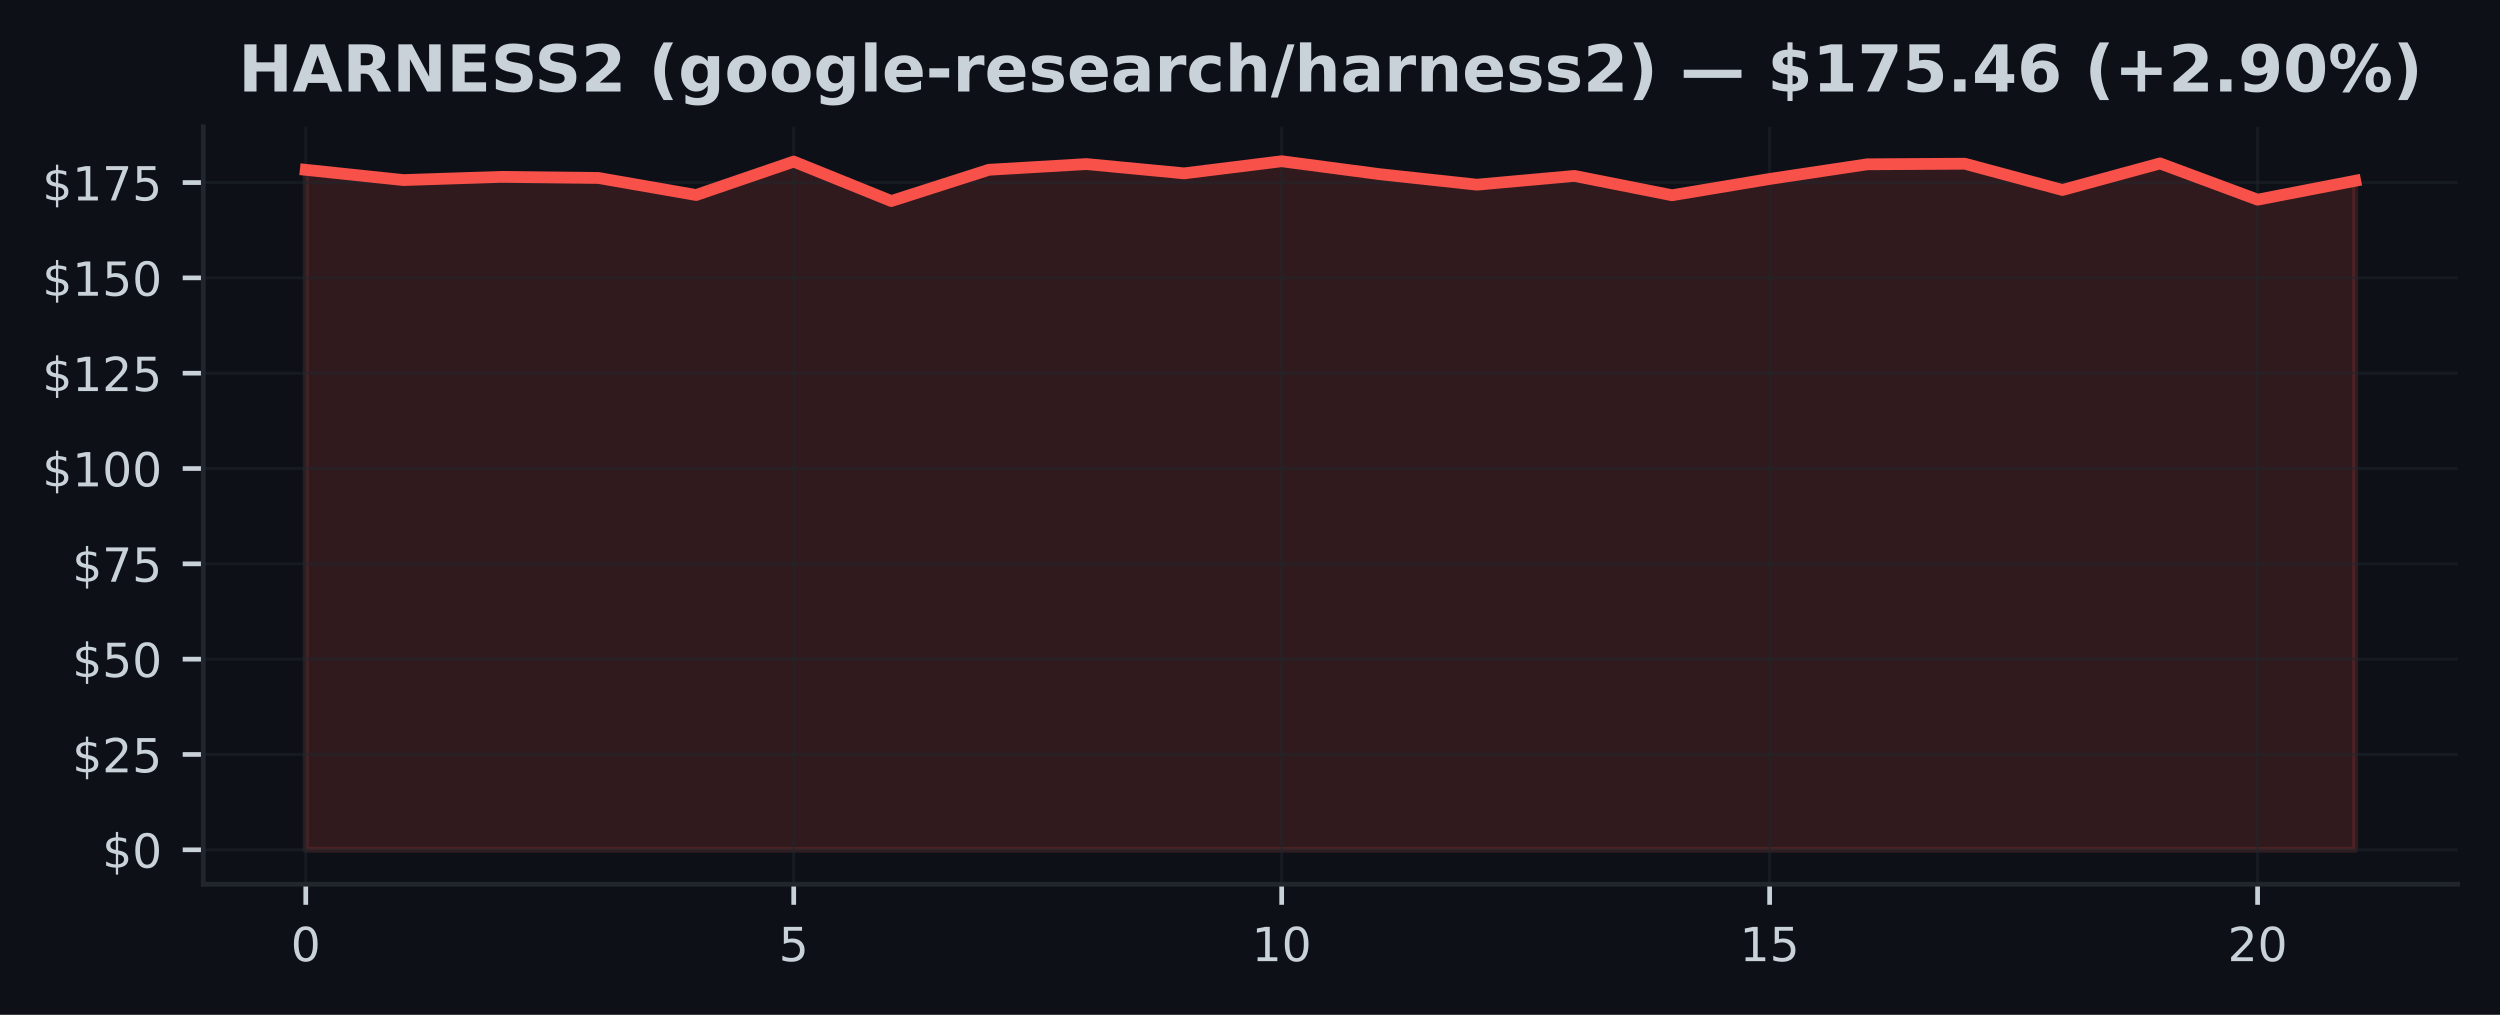
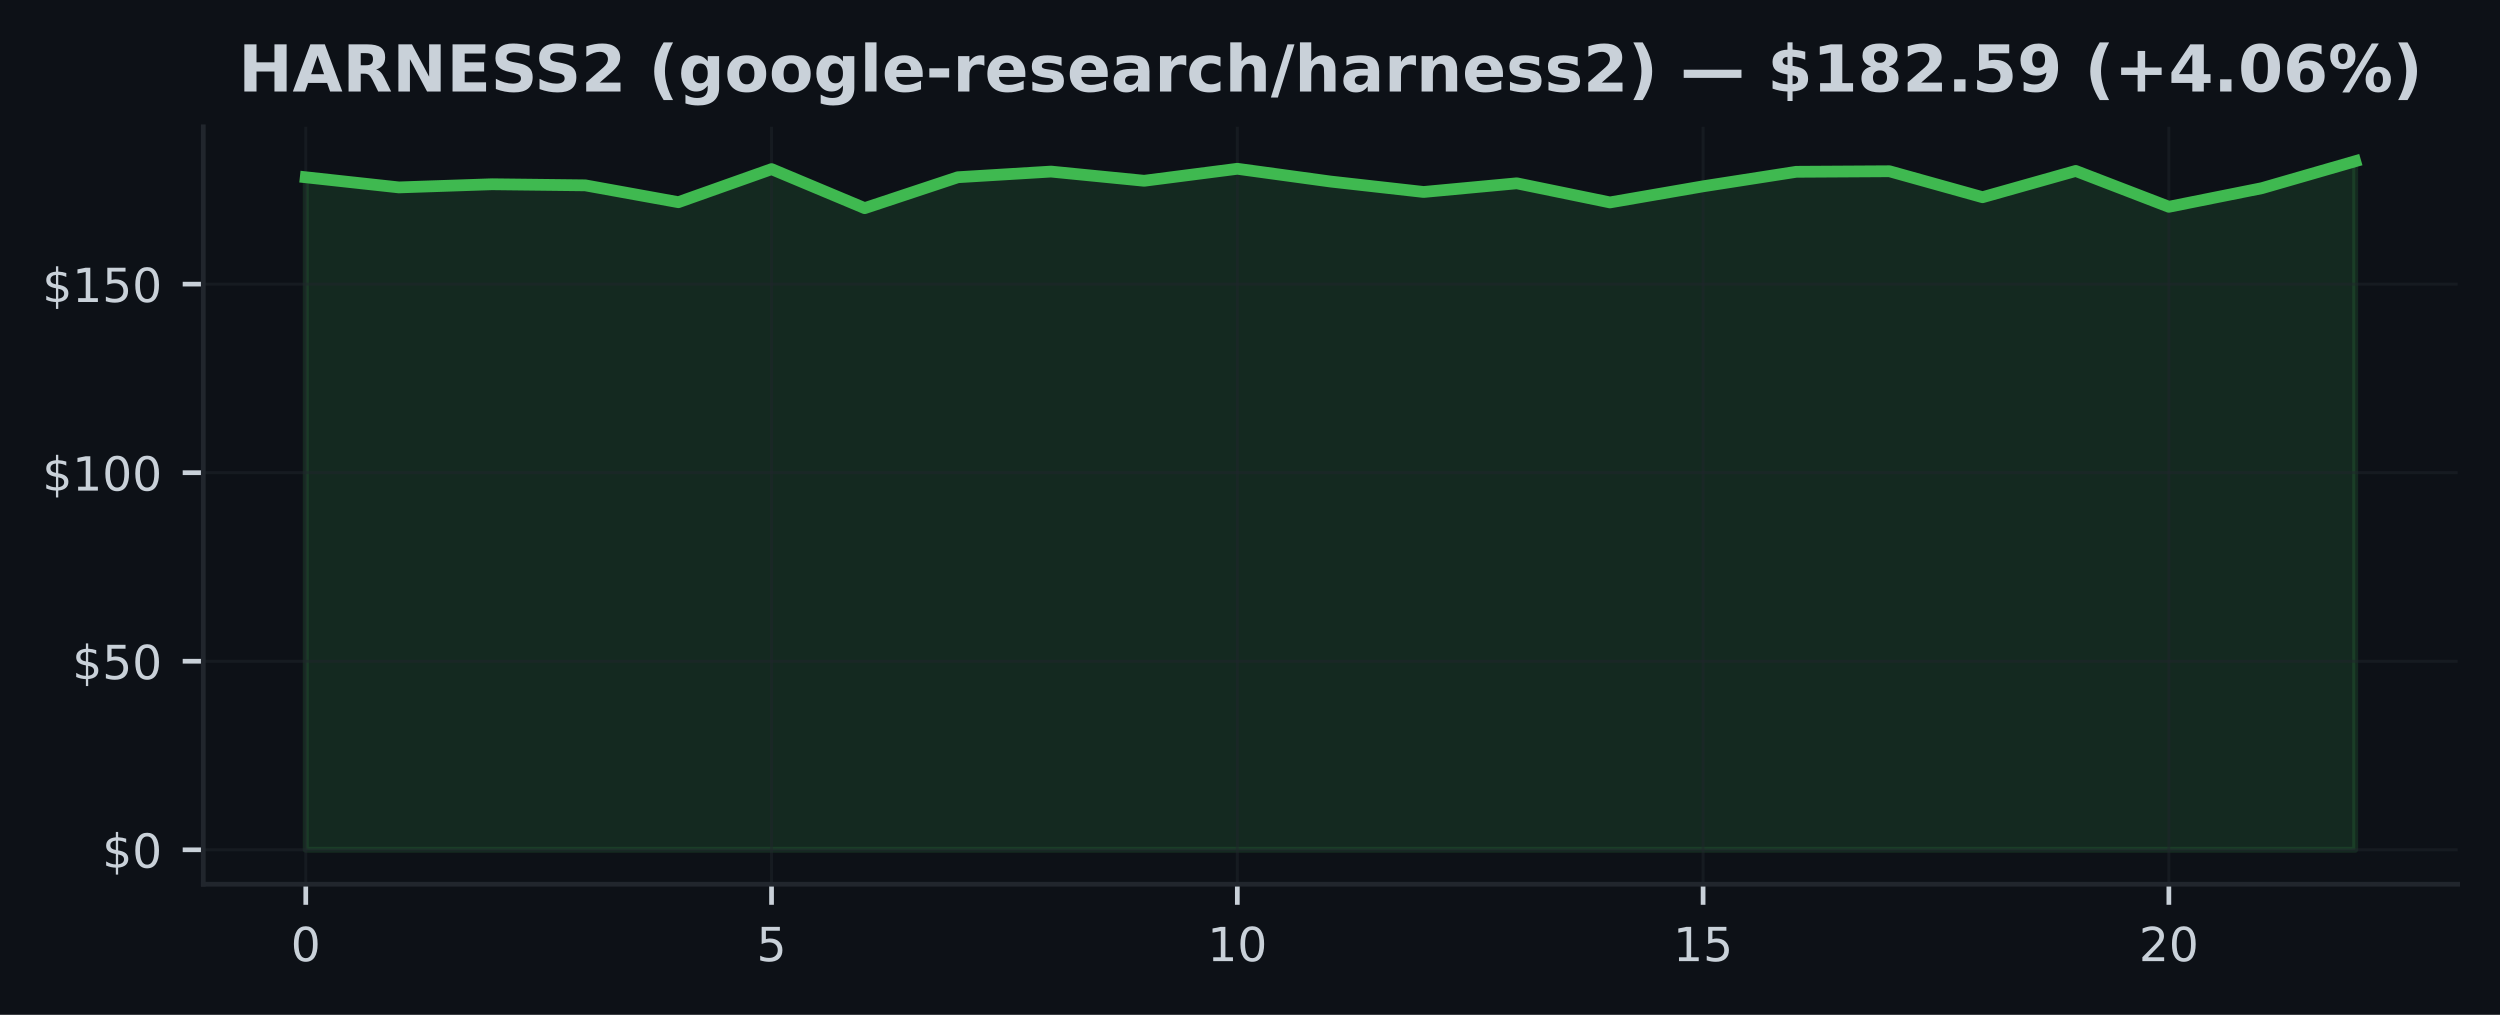
<svg xmlns="http://www.w3.org/2000/svg" xmlns:xlink="http://www.w3.org/1999/xlink" width="425pt" height="172.518pt" viewBox="0 0 425 172.518" version="1.1">
  <defs>
    <style type="text/css">*{stroke-linejoin: round; stroke-linecap: butt}</style>
  </defs>
  <g id="figure_1">
    <g id="patch_1">
      <path d="M 0 172.518  L 425 172.518  L 425 0  L 0 0  z " style="fill: #0d1117" />
    </g>
    <g id="axes_1">
      <g id="patch_2">
        <path d="M 34.56 150.318  L 417.8 150.318  L 417.8 21.558  L 34.56 21.558  z " style="fill: #0d1117" />
      </g>
      <g id="FillBetweenPolyCollection_1">
        <defs>
-           <path id="m211ed02627" d="M 51.98 -28.053  L 51.98 -143.649  L 68.57 -141.905  L 85.161 -142.45  L 101.751 -142.262  L 118.342 -139.364  L 134.932 -145.049  L 151.523 -138.34  L 168.113 -143.655  L 184.704 -144.628  L 201.294 -143.046  L 217.885 -145.107  L 234.475 -142.916  L 251.066 -141.121  L 267.656 -142.612  L 284.247 -139.326  L 300.837 -142.093  L 317.428 -144.589  L 334.018 -144.686  L 350.609 -140.22  L 367.199 -144.738  L 383.79 -138.574  L 400.38 -141.782  L 400.38 -28.053  L 400.38 -28.053  L 383.79 -28.053  L 367.199 -28.053  L 350.609 -28.053  L 334.018 -28.053  L 317.428 -28.053  L 300.837 -28.053  L 284.247 -28.053  L 267.656 -28.053  L 251.066 -28.053  L 234.475 -28.053  L 217.885 -28.053  L 201.294 -28.053  L 184.704 -28.053  L 168.113 -28.053  L 151.523 -28.053  L 134.932 -28.053  L 118.342 -28.053  L 101.751 -28.053  L 85.161 -28.053  L 68.57 -28.053  L 51.98 -28.053  z " style="stroke: #f85149; stroke-opacity: 0.15" />
+           <path id="m2863e1df1c" d="M 51.98 -28.053  L 51.98 -142.383  L 67.816 -140.658  L 83.653 -141.197  L 99.489 -141.011  L 115.325 -138.145  L 131.162 -143.767  L 146.998 -137.132  L 162.835 -142.389  L 178.671 -143.351  L 194.507 -141.786  L 210.344 -143.825  L 226.18 -141.658  L 242.016 -139.882  L 257.853 -141.357  L 273.689 -138.107  L 289.525 -140.844  L 305.362 -143.312  L 321.198 -143.408  L 337.035 -138.991  L 352.871 -143.46  L 368.707 -137.363  L 384.544 -140.536  L 400.38 -145.107  L 400.38 -28.053  L 400.38 -28.053  L 384.544 -28.053  L 368.707 -28.053  L 352.871 -28.053  L 337.035 -28.053  L 321.198 -28.053  L 305.362 -28.053  L 289.525 -28.053  L 273.689 -28.053  L 257.853 -28.053  L 242.016 -28.053  L 226.18 -28.053  L 210.344 -28.053  L 194.507 -28.053  L 178.671 -28.053  L 162.835 -28.053  L 146.998 -28.053  L 131.162 -28.053  L 115.325 -28.053  L 99.489 -28.053  L 83.653 -28.053  L 67.816 -28.053  L 51.98 -28.053  z " style="stroke: #3fb950; stroke-opacity: 0.15" />
        </defs>
-         <g clip-path="url(#p8f86f66d31)">
-           <use xlink:href="#m211ed02627" x="0" y="172.518" style="fill: #f85149; fill-opacity: 0.15; stroke: #f85149; stroke-opacity: 0.15" />
+         <g clip-path="url(#pa4a2e5c4d3)">
+           <use xlink:href="#m2863e1df1c" x="0" y="172.518" style="fill: #3fb950; fill-opacity: 0.15; stroke: #3fb950; stroke-opacity: 0.15" />
        </g>
      </g>
      <g id="matplotlib.axis_1">
        <g id="xtick_1">
          <g id="line2d_1">
-             <path d="M 51.98 150.318  L 51.98 21.558  " clip-path="url(#p8f86f66d31)" style="fill: none; stroke: #21262d; stroke-opacity: 0.5; stroke-width: 0.5; stroke-linecap: square" />
+             <path d="M 51.98 150.318  L 51.98 21.558  " clip-path="url(#pa4a2e5c4d3)" style="fill: none; stroke: #21262d; stroke-opacity: 0.5; stroke-width: 0.5; stroke-linecap: square" />
          </g>
          <g id="line2d_2">
            <defs>
-               <path id="m73190ae9a7" d="M 0 0  L 0 3.5  " style="stroke: #c9d1d9; stroke-width: 0.8" />
+               <path id="md0d2376830" d="M 0 0  L 0 3.5  " style="stroke: #c9d1d9; stroke-width: 0.8" />
            </defs>
            <g>
-               <use xlink:href="#m73190ae9a7" x="51.98" y="150.318" style="fill: #c9d1d9; stroke: #c9d1d9; stroke-width: 0.8" />
+               <use xlink:href="#md0d2376830" x="51.98" y="150.318" style="fill: #c9d1d9; stroke: #c9d1d9; stroke-width: 0.8" />
            </g>
          </g>
          <g id="text_1">
            <g style="fill: #c9d1d9" transform="translate(49.435 163.3964) scale(0.08 -0.08)">
              <defs>
                <path id="DejaVuSans-13" d="M 2034 4250  Q 1547 4250 1301 3770  Q 1056 3291 1056 2328  Q 1056 1369 1301 889  Q 1547 409 2034 409  Q 2525 409 2770 889  Q 3016 1369 3016 2328  Q 3016 3291 2770 3770  Q 2525 4250 2034 4250  z M 2034 4750  Q 2819 4750 3233 4129  Q 3647 3509 3647 2328  Q 3647 1150 3233 529  Q 2819 -91 2034 -91  Q 1250 -91 836 529  Q 422 1150 422 2328  Q 422 3509 836 4129  Q 1250 4750 2034 4750  z " transform="scale(0.015625)" />
              </defs>
              <use xlink:href="#DejaVuSans-13" />
            </g>
          </g>
        </g>
        <g id="xtick_2">
          <g id="line2d_3">
-             <path d="M 134.932 150.318  L 134.932 21.558  " clip-path="url(#p8f86f66d31)" style="fill: none; stroke: #21262d; stroke-opacity: 0.5; stroke-width: 0.5; stroke-linecap: square" />
+             <path d="M 131.162 150.318  L 131.162 21.558  " clip-path="url(#pa4a2e5c4d3)" style="fill: none; stroke: #21262d; stroke-opacity: 0.5; stroke-width: 0.5; stroke-linecap: square" />
          </g>
          <g id="line2d_4">
            <g>
-               <use xlink:href="#m73190ae9a7" x="134.932" y="150.318" style="fill: #c9d1d9; stroke: #c9d1d9; stroke-width: 0.8" />
+               <use xlink:href="#md0d2376830" x="131.162" y="150.318" style="fill: #c9d1d9; stroke: #c9d1d9; stroke-width: 0.8" />
            </g>
          </g>
          <g id="text_2">
-             <g style="fill: #c9d1d9" transform="translate(132.3874 163.3964) scale(0.08 -0.08)">
+             <g style="fill: #c9d1d9" transform="translate(128.6168 163.3964) scale(0.08 -0.08)">
              <defs>
                <path id="DejaVuSans-18" d="M 691 4666  L 3169 4666  L 3169 4134  L 1269 4134  L 1269 2991  Q 1406 3038 1543 3061  Q 1681 3084 1819 3084  Q 2600 3084 3056 2656  Q 3513 2228 3513 1497  Q 3513 744 3044 326  Q 2575 -91 1722 -91  Q 1428 -91 1123 -41  Q 819 9 494 109  L 494 744  Q 775 591 1075 516  Q 1375 441 1709 441  Q 2250 441 2565 725  Q 2881 1009 2881 1497  Q 2881 1984 2565 2268  Q 2250 2553 1709 2553  Q 1456 2553 1204 2497  Q 953 2441 691 2322  L 691 4666  z " transform="scale(0.015625)" />
              </defs>
              <use xlink:href="#DejaVuSans-18" />
            </g>
          </g>
        </g>
        <g id="xtick_3">
          <g id="line2d_5">
-             <path d="M 217.885 150.318  L 217.885 21.558  " clip-path="url(#p8f86f66d31)" style="fill: none; stroke: #21262d; stroke-opacity: 0.5; stroke-width: 0.5; stroke-linecap: square" />
+             <path d="M 210.344 150.318  L 210.344 21.558  " clip-path="url(#pa4a2e5c4d3)" style="fill: none; stroke: #21262d; stroke-opacity: 0.5; stroke-width: 0.5; stroke-linecap: square" />
          </g>
          <g id="line2d_6">
            <g>
-               <use xlink:href="#m73190ae9a7" x="217.885" y="150.318" style="fill: #c9d1d9; stroke: #c9d1d9; stroke-width: 0.8" />
+               <use xlink:href="#md0d2376830" x="210.344" y="150.318" style="fill: #c9d1d9; stroke: #c9d1d9; stroke-width: 0.8" />
            </g>
          </g>
          <g id="text_3">
-             <g style="fill: #c9d1d9" transform="translate(212.7948 163.3964) scale(0.08 -0.08)">
+             <g style="fill: #c9d1d9" transform="translate(205.2536 163.3964) scale(0.08 -0.08)">
              <defs>
                <path id="DejaVuSans-14" d="M 794 531  L 1825 531  L 1825 4091  L 703 3866  L 703 4441  L 1819 4666  L 2450 4666  L 2450 531  L 3481 531  L 3481 0  L 794 0  L 794 531  z " transform="scale(0.015625)" />
              </defs>
              <use xlink:href="#DejaVuSans-14" />
              <use xlink:href="#DejaVuSans-13" transform="translate(63.625 0)" />
            </g>
          </g>
        </g>
        <g id="xtick_4">
          <g id="line2d_7">
-             <path d="M 300.837 150.318  L 300.837 21.558  " clip-path="url(#p8f86f66d31)" style="fill: none; stroke: #21262d; stroke-opacity: 0.5; stroke-width: 0.5; stroke-linecap: square" />
+             <path d="M 289.525 150.318  L 289.525 21.558  " clip-path="url(#pa4a2e5c4d3)" style="fill: none; stroke: #21262d; stroke-opacity: 0.5; stroke-width: 0.5; stroke-linecap: square" />
          </g>
          <g id="line2d_8">
            <g>
-               <use xlink:href="#m73190ae9a7" x="300.837" y="150.318" style="fill: #c9d1d9; stroke: #c9d1d9; stroke-width: 0.8" />
+               <use xlink:href="#md0d2376830" x="289.525" y="150.318" style="fill: #c9d1d9; stroke: #c9d1d9; stroke-width: 0.8" />
            </g>
          </g>
          <g id="text_4">
-             <g style="fill: #c9d1d9" transform="translate(295.7471 163.3964) scale(0.08 -0.08)">
+             <g style="fill: #c9d1d9" transform="translate(284.4355 163.3964) scale(0.08 -0.08)">
              <use xlink:href="#DejaVuSans-14" />
              <use xlink:href="#DejaVuSans-18" transform="translate(63.625 0)" />
            </g>
          </g>
        </g>
        <g id="xtick_5">
          <g id="line2d_9">
-             <path d="M 383.79 150.318  L 383.79 21.558  " clip-path="url(#p8f86f66d31)" style="fill: none; stroke: #21262d; stroke-opacity: 0.5; stroke-width: 0.5; stroke-linecap: square" />
+             <path d="M 368.707 150.318  L 368.707 21.558  " clip-path="url(#pa4a2e5c4d3)" style="fill: none; stroke: #21262d; stroke-opacity: 0.5; stroke-width: 0.5; stroke-linecap: square" />
          </g>
          <g id="line2d_10">
            <g>
-               <use xlink:href="#m73190ae9a7" x="383.79" y="150.318" style="fill: #c9d1d9; stroke: #c9d1d9; stroke-width: 0.8" />
+               <use xlink:href="#md0d2376830" x="368.707" y="150.318" style="fill: #c9d1d9; stroke: #c9d1d9; stroke-width: 0.8" />
            </g>
          </g>
          <g id="text_5">
-             <g style="fill: #c9d1d9" transform="translate(378.6995 163.3964) scale(0.08 -0.08)">
+             <g style="fill: #c9d1d9" transform="translate(363.6173 163.3964) scale(0.08 -0.08)">
              <defs>
                <path id="DejaVuSans-15" d="M 1228 531  L 3431 531  L 3431 0  L 469 0  L 469 531  Q 828 903 1448 1529  Q 2069 2156 2228 2338  Q 2531 2678 2651 2914  Q 2772 3150 2772 3378  Q 2772 3750 2511 3984  Q 2250 4219 1831 4219  Q 1534 4219 1204 4116  Q 875 4013 500 3803  L 500 4441  Q 881 4594 1212 4672  Q 1544 4750 1819 4750  Q 2544 4750 2975 4387  Q 3406 4025 3406 3419  Q 3406 3131 3298 2873  Q 3191 2616 2906 2266  Q 2828 2175 2409 1742  Q 1991 1309 1228 531  z " transform="scale(0.015625)" />
              </defs>
              <use xlink:href="#DejaVuSans-15" />
              <use xlink:href="#DejaVuSans-13" transform="translate(63.625 0)" />
            </g>
          </g>
        </g>
      </g>
      <g id="matplotlib.axis_2">
        <g id="ytick_1">
          <g id="line2d_11">
-             <path d="M 34.56 144.466  L 417.8 144.466  " clip-path="url(#p8f86f66d31)" style="fill: none; stroke: #21262d; stroke-opacity: 0.5; stroke-width: 0.5; stroke-linecap: square" />
+             <path d="M 34.56 144.466  L 417.8 144.466  " clip-path="url(#pa4a2e5c4d3)" style="fill: none; stroke: #21262d; stroke-opacity: 0.5; stroke-width: 0.5; stroke-linecap: square" />
          </g>
          <g id="line2d_12">
            <defs>
-               <path id="md0bb9740f2" d="M 0 0  L -3.5 0  " style="stroke: #c9d1d9; stroke-width: 0.8" />
+               <path id="m19d56f8219" d="M 0 0  L -3.5 0  " style="stroke: #c9d1d9; stroke-width: 0.8" />
            </defs>
            <g>
-               <use xlink:href="#md0bb9740f2" x="34.56" y="144.466" style="fill: #c9d1d9; stroke: #c9d1d9; stroke-width: 0.8" />
+               <use xlink:href="#m19d56f8219" x="34.56" y="144.466" style="fill: #c9d1d9; stroke: #c9d1d9; stroke-width: 0.8" />
            </g>
          </g>
          <g id="text_6">
            <g style="fill: #c9d1d9" transform="translate(17.38 147.5049) scale(0.08 -0.08)">
              <defs>
                <path id="DejaVuSans-7" d="M 2163 -941  L 1850 -941  L 1847 0  Q 1519 6 1191 76  Q 863 147 531 288  L 531 850  Q 850 650 1176 548  Q 1503 447 1850 444  L 1850 1869  Q 1159 1981 845 2250  Q 531 2519 531 2988  Q 531 3497 872 3790  Q 1213 4084 1850 4128  L 1850 4863  L 2163 4863  L 2163 4138  Q 2453 4125 2725 4076  Q 2997 4028 3256 3944  L 3256 3397  Q 2997 3528 2723 3600  Q 2450 3672 2163 3684  L 2163 2350  Q 2872 2241 3206 1959  Q 3541 1678 3541 1191  Q 3541 663 3186 358  Q 2831 53 2163 6  L 2163 -941  z M 1850 2406  L 1850 3688  Q 1488 3647 1297 3481  Q 1106 3316 1106 3041  Q 1106 2772 1282 2622  Q 1459 2472 1850 2406  z M 2163 1806  L 2163 453  Q 2559 506 2761 678  Q 2963 850 2963 1131  Q 2963 1406 2770 1568  Q 2578 1731 2163 1806  z " transform="scale(0.015625)" />
              </defs>
              <use xlink:href="#DejaVuSans-7" />
              <use xlink:href="#DejaVuSans-13" transform="translate(63.625 0)" />
            </g>
          </g>
        </g>
        <g id="ytick_2">
          <g id="line2d_13">
-             <path d="M 34.56 128.261  L 417.8 128.261  " clip-path="url(#p8f86f66d31)" style="fill: none; stroke: #21262d; stroke-opacity: 0.5; stroke-width: 0.5; stroke-linecap: square" />
+             <path d="M 34.56 112.412  L 417.8 112.412  " clip-path="url(#pa4a2e5c4d3)" style="fill: none; stroke: #21262d; stroke-opacity: 0.5; stroke-width: 0.5; stroke-linecap: square" />
          </g>
          <g id="line2d_14">
            <g>
-               <use xlink:href="#md0bb9740f2" x="34.56" y="128.261" style="fill: #c9d1d9; stroke: #c9d1d9; stroke-width: 0.8" />
+               <use xlink:href="#m19d56f8219" x="34.56" y="112.412" style="fill: #c9d1d9; stroke: #c9d1d9; stroke-width: 0.8" />
            </g>
          </g>
          <g id="text_7">
-             <g style="fill: #c9d1d9" transform="translate(12.29 131.3005) scale(0.08 -0.08)">
-               <use xlink:href="#DejaVuSans-7" />
-               <use xlink:href="#DejaVuSans-15" transform="translate(63.625 0)" />
-               <use xlink:href="#DejaVuSans-18" transform="translate(127.25 0)" />
-             </g>
-           </g>
-         </g>
-         <g id="ytick_3">
-           <g id="line2d_15">
-             <path d="M 34.56 112.057  L 417.8 112.057  " clip-path="url(#p8f86f66d31)" style="fill: none; stroke: #21262d; stroke-opacity: 0.5; stroke-width: 0.5; stroke-linecap: square" />
-           </g>
-           <g id="line2d_16">
-             <g>
-               <use xlink:href="#md0bb9740f2" x="34.56" y="112.057" style="fill: #c9d1d9; stroke: #c9d1d9; stroke-width: 0.8" />
-             </g>
-           </g>
-           <g id="text_8">
-             <g style="fill: #c9d1d9" transform="translate(12.29 115.096) scale(0.08 -0.08)">
+             <g style="fill: #c9d1d9" transform="translate(12.29 115.451) scale(0.08 -0.08)">
              <use xlink:href="#DejaVuSans-7" />
              <use xlink:href="#DejaVuSans-18" transform="translate(63.625 0)" />
              <use xlink:href="#DejaVuSans-13" transform="translate(127.25 0)" />
            </g>
          </g>
        </g>
-         <g id="ytick_4">
-           <g id="line2d_17">
-             <path d="M 34.56 95.852  L 417.8 95.852  " clip-path="url(#p8f86f66d31)" style="fill: none; stroke: #21262d; stroke-opacity: 0.5; stroke-width: 0.5; stroke-linecap: square" />
-           </g>
-           <g id="line2d_18">
-             <g>
-               <use xlink:href="#md0bb9740f2" x="34.56" y="95.852" style="fill: #c9d1d9; stroke: #c9d1d9; stroke-width: 0.8" />
-             </g>
-           </g>
-           <g id="text_9">
-             <g style="fill: #c9d1d9" transform="translate(12.29 98.89155) scale(0.08 -0.08)">
-               <defs>
-                 <path id="DejaVuSans-1a" d="M 525 4666  L 3525 4666  L 3525 4397  L 1831 0  L 1172 0  L 2766 4134  L 525 4134  L 525 4666  z " transform="scale(0.015625)" />
-               </defs>
-               <use xlink:href="#DejaVuSans-7" />
-               <use xlink:href="#DejaVuSans-1a" transform="translate(63.625 0)" />
-               <use xlink:href="#DejaVuSans-18" transform="translate(127.25 0)" />
-             </g>
-           </g>
-         </g>
-         <g id="ytick_5">
-           <g id="line2d_19">
-             <path d="M 34.56 79.648  L 417.8 79.648  " clip-path="url(#p8f86f66d31)" style="fill: none; stroke: #21262d; stroke-opacity: 0.5; stroke-width: 0.5; stroke-linecap: square" />
-           </g>
-           <g id="line2d_20">
-             <g>
-               <use xlink:href="#md0bb9740f2" x="34.56" y="79.648" style="fill: #c9d1d9; stroke: #c9d1d9; stroke-width: 0.8" />
-             </g>
-           </g>
-           <g id="text_10">
-             <g style="fill: #c9d1d9" transform="translate(7.2 82.68708) scale(0.08 -0.08)">
+         <g id="ytick_3">
+           <g id="line2d_15">
+             <path d="M 34.56 80.358  L 417.8 80.358  " clip-path="url(#pa4a2e5c4d3)" style="fill: none; stroke: #21262d; stroke-opacity: 0.5; stroke-width: 0.5; stroke-linecap: square" />
+           </g>
+           <g id="line2d_16">
+             <g>
+               <use xlink:href="#m19d56f8219" x="34.56" y="80.358" style="fill: #c9d1d9; stroke: #c9d1d9; stroke-width: 0.8" />
+             </g>
+           </g>
+           <g id="text_8">
+             <g style="fill: #c9d1d9" transform="translate(7.2 83.39707) scale(0.08 -0.08)">
              <use xlink:href="#DejaVuSans-7" />
              <use xlink:href="#DejaVuSans-14" transform="translate(63.625 0)" />
              <use xlink:href="#DejaVuSans-13" transform="translate(127.25 0)" />
              <use xlink:href="#DejaVuSans-13" transform="translate(190.875 0)" />
            </g>
          </g>
        </g>
-         <g id="ytick_6">
-           <g id="line2d_21">
-             <path d="M 34.56 63.443  L 417.8 63.443  " clip-path="url(#p8f86f66d31)" style="fill: none; stroke: #21262d; stroke-opacity: 0.5; stroke-width: 0.5; stroke-linecap: square" />
-           </g>
-           <g id="line2d_22">
-             <g>
-               <use xlink:href="#md0bb9740f2" x="34.56" y="63.443" style="fill: #c9d1d9; stroke: #c9d1d9; stroke-width: 0.8" />
-             </g>
-           </g>
-           <g id="text_11">
-             <g style="fill: #c9d1d9" transform="translate(7.2 66.48262) scale(0.08 -0.08)">
-               <use xlink:href="#DejaVuSans-7" />
-               <use xlink:href="#DejaVuSans-14" transform="translate(63.625 0)" />
-               <use xlink:href="#DejaVuSans-15" transform="translate(127.25 0)" />
-               <use xlink:href="#DejaVuSans-18" transform="translate(190.875 0)" />
-             </g>
-           </g>
-         </g>
-         <g id="ytick_7">
-           <g id="line2d_23">
-             <path d="M 34.56 47.239  L 417.8 47.239  " clip-path="url(#p8f86f66d31)" style="fill: none; stroke: #21262d; stroke-opacity: 0.5; stroke-width: 0.5; stroke-linecap: square" />
-           </g>
-           <g id="line2d_24">
-             <g>
-               <use xlink:href="#md0bb9740f2" x="34.56" y="47.239" style="fill: #c9d1d9; stroke: #c9d1d9; stroke-width: 0.8" />
-             </g>
-           </g>
-           <g id="text_12">
-             <g style="fill: #c9d1d9" transform="translate(7.2 50.27816) scale(0.08 -0.08)">
+         <g id="ytick_4">
+           <g id="line2d_17">
+             <path d="M 34.56 48.304  L 417.8 48.304  " clip-path="url(#pa4a2e5c4d3)" style="fill: none; stroke: #21262d; stroke-opacity: 0.5; stroke-width: 0.5; stroke-linecap: square" />
+           </g>
+           <g id="line2d_18">
+             <g>
+               <use xlink:href="#m19d56f8219" x="34.56" y="48.304" style="fill: #c9d1d9; stroke: #c9d1d9; stroke-width: 0.8" />
+             </g>
+           </g>
+           <g id="text_9">
+             <g style="fill: #c9d1d9" transform="translate(7.2 51.34314) scale(0.08 -0.08)">
              <use xlink:href="#DejaVuSans-7" />
              <use xlink:href="#DejaVuSans-14" transform="translate(63.625 0)" />
              <use xlink:href="#DejaVuSans-18" transform="translate(127.25 0)" />
              <use xlink:href="#DejaVuSans-13" transform="translate(190.875 0)" />
            </g>
          </g>
        </g>
-         <g id="ytick_8">
-           <g id="line2d_25">
-             <path d="M 34.56 31.034  L 417.8 31.034  " clip-path="url(#p8f86f66d31)" style="fill: none; stroke: #21262d; stroke-opacity: 0.5; stroke-width: 0.5; stroke-linecap: square" />
-           </g>
-           <g id="line2d_26">
-             <g>
-               <use xlink:href="#md0bb9740f2" x="34.56" y="31.034" style="fill: #c9d1d9; stroke: #c9d1d9; stroke-width: 0.8" />
-             </g>
-           </g>
-           <g id="text_13">
-             <g style="fill: #c9d1d9" transform="translate(7.2 34.0737) scale(0.08 -0.08)">
-               <use xlink:href="#DejaVuSans-7" />
-               <use xlink:href="#DejaVuSans-14" transform="translate(63.625 0)" />
-               <use xlink:href="#DejaVuSans-1a" transform="translate(127.25 0)" />
-               <use xlink:href="#DejaVuSans-18" transform="translate(190.875 0)" />
-             </g>
-           </g>
-         </g>
-       </g>
-       <g id="line2d_27">
-         <path d="M 51.98 28.869  L 68.57 30.613  L 85.161 30.069  L 101.751 30.257  L 118.342 33.154  L 134.932 27.469  L 151.523 34.178  L 168.113 28.863  L 184.704 27.891  L 201.294 29.472  L 217.885 27.411  L 234.475 29.602  L 251.066 31.397  L 267.656 29.906  L 284.247 33.193  L 300.837 30.425  L 317.428 27.93  L 334.018 27.832  L 350.609 32.298  L 367.199 27.78  L 383.79 33.945  L 400.38 30.736  " clip-path="url(#p8f86f66d31)" style="fill: none; stroke: #f85149; stroke-width: 2; stroke-linecap: square" />
+       </g>
+       <g id="line2d_19">
+         <path d="M 51.98 30.136  L 67.816 31.86  L 83.653 31.322  L 99.489 31.508  L 115.325 34.373  L 131.162 28.751  L 146.998 35.386  L 162.835 30.129  L 178.671 29.168  L 194.507 30.732  L 210.344 28.693  L 226.18 30.86  L 242.016 32.636  L 257.853 31.161  L 273.689 34.412  L 289.525 31.674  L 305.362 29.206  L 321.198 29.11  L 337.035 33.527  L 352.871 29.059  L 368.707 35.155  L 384.544 31.982  L 400.38 27.411  " clip-path="url(#pa4a2e5c4d3)" style="fill: none; stroke: #3fb950; stroke-width: 2; stroke-linecap: square" />
      </g>
      <g id="patch_3">
        <path d="M 34.56 150.318  L 34.56 21.558  " style="fill: none; stroke: #21262d; stroke-width: 0.8; stroke-linejoin: miter; stroke-linecap: square" />
      </g>
      <g id="patch_4">
        <path d="M 34.56 150.318  L 417.8 150.318  " style="fill: none; stroke: #21262d; stroke-width: 0.8; stroke-linejoin: miter; stroke-linecap: square" />
      </g>
-       <g id="text_14">
+       <g id="text_10">
        <g style="fill: #c9d1d9" transform="translate(40.5275 15.55828) scale(0.11 -0.11)">
          <defs>
            <path id="DejaVuSans-Bold-2b" d="M 588 4666  L 1791 4666  L 1791 2888  L 3566 2888  L 3566 4666  L 4769 4666  L 4769 0  L 3566 0  L 3566 1978  L 1791 1978  L 1791 0  L 588 0  L 588 4666  z " transform="scale(0.015625)" />
            <path id="DejaVuSans-Bold-24" d="M 3419 850  L 1538 850  L 1241 0  L 31 0  L 1759 4666  L 3194 4666  L 4922 0  L 3713 0  L 3419 850  z M 1838 1716  L 3116 1716  L 2478 3572  L 1838 1716  z " transform="scale(0.015625)" />
            <path id="DejaVuSans-Bold-35" d="M 2297 2597  Q 2675 2597 2839 2737  Q 3003 2878 3003 3200  Q 3003 3519 2839 3656  Q 2675 3794 2297 3794  L 1791 3794  L 1791 2597  L 2297 2597  z M 1791 1766  L 1791 0  L 588 0  L 588 4666  L 2425 4666  Q 3347 4666 3776 4356  Q 4206 4047 4206 3378  Q 4206 2916 3982 2619  Q 3759 2322 3309 2181  Q 3556 2125 3751 1926  Q 3947 1728 4147 1325  L 4800 0  L 3519 0  L 2950 1159  Q 2778 1509 2601 1637  Q 2425 1766 2131 1766  L 1791 1766  z " transform="scale(0.015625)" />
            <path id="DejaVuSans-Bold-31" d="M 588 4666  L 1931 4666  L 3628 1466  L 3628 4666  L 4769 4666  L 4769 0  L 3425 0  L 1728 3200  L 1728 0  L 588 0  L 588 4666  z " transform="scale(0.015625)" />
            <path id="DejaVuSans-Bold-28" d="M 588 4666  L 3834 4666  L 3834 3756  L 1791 3756  L 1791 2888  L 3713 2888  L 3713 1978  L 1791 1978  L 1791 909  L 3903 909  L 3903 0  L 588 0  L 588 4666  z " transform="scale(0.015625)" />
            <path id="DejaVuSans-Bold-36" d="M 3834 4519  L 3834 3531  Q 3450 3703 3084 3790  Q 2719 3878 2394 3878  Q 1963 3878 1756 3759  Q 1550 3641 1550 3391  Q 1550 3203 1689 3098  Q 1828 2994 2194 2919  L 2706 2816  Q 3484 2659 3812 2340  Q 4141 2022 4141 1434  Q 4141 663 3683 286  Q 3225 -91 2284 -91  Q 1841 -91 1394 -6  Q 947 78 500 244  L 500 1259  Q 947 1022 1364 901  Q 1781 781 2169 781  Q 2563 781 2772 912  Q 2981 1044 2981 1288  Q 2981 1506 2839 1625  Q 2697 1744 2272 1838  L 1806 1941  Q 1106 2091 782 2419  Q 459 2747 459 3303  Q 459 4000 909 4375  Q 1359 4750 2203 4750  Q 2588 4750 2994 4692  Q 3400 4634 3834 4519  z " transform="scale(0.015625)" />
            <path id="DejaVuSans-Bold-15" d="M 1844 884  L 3897 884  L 3897 0  L 506 0  L 506 884  L 2209 2388  Q 2438 2594 2547 2791  Q 2656 2988 2656 3200  Q 2656 3528 2436 3728  Q 2216 3928 1850 3928  Q 1569 3928 1234 3808  Q 900 3688 519 3450  L 519 4475  Q 925 4609 1322 4679  Q 1719 4750 2100 4750  Q 2938 4750 3402 4381  Q 3866 4013 3866 3353  Q 3866 2972 3669 2642  Q 3472 2313 2841 1759  L 1844 884  z " transform="scale(0.015625)" />
            <path id="DejaVuSans-Bold-3" transform="scale(0.015625)" />
            <path id="DejaVuSans-Bold-b" d="M 2413 -844  L 1484 -844  Q 1006 -72 778 623  Q 550 1319 550 2003  Q 550 2688 779 3389  Q 1009 4091 1484 4856  L 2413 4856  Q 2013 4116 1813 3408  Q 1613 2700 1613 2009  Q 1613 1319 1811 609  Q 2009 -100 2413 -844  z " transform="scale(0.015625)" />
            <path id="DejaVuSans-Bold-4a" d="M 2919 594  Q 2688 288 2409 144  Q 2131 0 1766 0  Q 1125 0 706 504  Q 288 1009 288 1791  Q 288 2575 706 3076  Q 1125 3578 1766 3578  Q 2131 3578 2409 3434  Q 2688 3291 2919 2981  L 2919 3500  L 4044 3500  L 4044 353  Q 4044 -491 3511 -936  Q 2978 -1381 1966 -1381  Q 1638 -1381 1331 -1331  Q 1025 -1281 716 -1178  L 716 -306  Q 1009 -475 1290 -558  Q 1572 -641 1856 -641  Q 2406 -641 2662 -400  Q 2919 -159 2919 353  L 2919 594  z M 2181 2772  Q 1834 2772 1640 2515  Q 1447 2259 1447 1791  Q 1447 1309 1634 1061  Q 1822 813 2181 813  Q 2531 813 2725 1069  Q 2919 1325 2919 1791  Q 2919 2259 2725 2515  Q 2531 2772 2181 2772  z " transform="scale(0.015625)" />
            <path id="DejaVuSans-Bold-52" d="M 2203 2784  Q 1831 2784 1636 2517  Q 1441 2250 1441 1747  Q 1441 1244 1636 976  Q 1831 709 2203 709  Q 2569 709 2762 976  Q 2956 1244 2956 1747  Q 2956 2250 2762 2517  Q 2569 2784 2203 2784  z M 2203 3584  Q 3106 3584 3614 3096  Q 4122 2609 4122 1747  Q 4122 884 3614 396  Q 3106 -91 2203 -91  Q 1297 -91 786 396  Q 275 884 275 1747  Q 275 2609 786 3096  Q 1297 3584 2203 3584  z " transform="scale(0.015625)" />
            <path id="DejaVuSans-Bold-4f" d="M 538 4863  L 1656 4863  L 1656 0  L 538 0  L 538 4863  z " transform="scale(0.015625)" />
            <path id="DejaVuSans-Bold-48" d="M 4031 1759  L 4031 1441  L 1416 1441  Q 1456 1047 1700 850  Q 1944 653 2381 653  Q 2734 653 3104 758  Q 3475 863 3866 1075  L 3866 213  Q 3469 63 3072 -14  Q 2675 -91 2278 -91  Q 1328 -91 801 392  Q 275 875 275 1747  Q 275 2603 792 3093  Q 1309 3584 2216 3584  Q 3041 3584 3536 3087  Q 4031 2591 4031 1759  z M 2881 2131  Q 2881 2450 2695 2645  Q 2509 2841 2209 2841  Q 1884 2841 1681 2658  Q 1478 2475 1428 2131  L 2881 2131  z " transform="scale(0.015625)" />
            <path id="DejaVuSans-Bold-10" d="M 347 2297  L 2309 2297  L 2309 1388  L 347 1388  L 347 2297  z " transform="scale(0.015625)" />
            <path id="DejaVuSans-Bold-55" d="M 3138 2547  Q 2991 2616 2845 2648  Q 2700 2681 2553 2681  Q 2122 2681 1889 2404  Q 1656 2128 1656 1613  L 1656 0  L 538 0  L 538 3500  L 1656 3500  L 1656 2925  Q 1872 3269 2151 3426  Q 2431 3584 2822 3584  Q 2878 3584 2943 3579  Q 3009 3575 3134 3559  L 3138 2547  z " transform="scale(0.015625)" />
            <path id="DejaVuSans-Bold-56" d="M 3272 3391  L 3272 2541  Q 2913 2691 2578 2766  Q 2244 2841 1947 2841  Q 1628 2841 1473 2761  Q 1319 2681 1319 2516  Q 1319 2381 1436 2309  Q 1553 2238 1856 2203  L 2053 2175  Q 2913 2066 3209 1816  Q 3506 1566 3506 1031  Q 3506 472 3093 190  Q 2681 -91 1863 -91  Q 1516 -91 1145 -36  Q 775 19 384 128  L 384 978  Q 719 816 1070 734  Q 1422 653 1784 653  Q 2113 653 2278 743  Q 2444 834 2444 1013  Q 2444 1163 2330 1236  Q 2216 1309 1875 1350  L 1678 1375  Q 931 1469 631 1722  Q 331 1975 331 2491  Q 331 3047 712 3315  Q 1094 3584 1881 3584  Q 2191 3584 2531 3537  Q 2872 3491 3272 3391  z " transform="scale(0.015625)" />
            <path id="DejaVuSans-Bold-44" d="M 2106 1575  Q 1756 1575 1579 1456  Q 1403 1338 1403 1106  Q 1403 894 1545 773  Q 1688 653 1941 653  Q 2256 653 2472 879  Q 2688 1106 2688 1447  L 2688 1575  L 2106 1575  z M 3816 1997  L 3816 0  L 2688 0  L 2688 519  Q 2463 200 2181 54  Q 1900 -91 1497 -91  Q 953 -91 614 226  Q 275 544 275 1050  Q 275 1666 698 1953  Q 1122 2241 2028 2241  L 2688 2241  L 2688 2328  Q 2688 2594 2478 2717  Q 2269 2841 1825 2841  Q 1466 2841 1156 2769  Q 847 2697 581 2553  L 581 3406  Q 941 3494 1303 3539  Q 1666 3584 2028 3584  Q 2975 3584 3395 3211  Q 3816 2838 3816 1997  z " transform="scale(0.015625)" />
            <path id="DejaVuSans-Bold-46" d="M 3366 3391  L 3366 2478  Q 3138 2634 2908 2709  Q 2678 2784 2431 2784  Q 1963 2784 1702 2511  Q 1441 2238 1441 1747  Q 1441 1256 1702 982  Q 1963 709 2431 709  Q 2694 709 2930 787  Q 3166 866 3366 1019  L 3366 103  Q 3103 6 2833 -42  Q 2563 -91 2291 -91  Q 1344 -91 809 395  Q 275 881 275 1747  Q 275 2613 809 3098  Q 1344 3584 2291 3584  Q 2566 3584 2833 3536  Q 3100 3488 3366 3391  z " transform="scale(0.015625)" />
            <path id="DejaVuSans-Bold-4b" d="M 4056 2131  L 4056 0  L 2931 0  L 2931 347  L 2931 1625  Q 2931 2084 2911 2256  Q 2891 2428 2841 2509  Q 2775 2619 2662 2680  Q 2550 2741 2406 2741  Q 2056 2741 1856 2470  Q 1656 2200 1656 1722  L 1656 0  L 538 0  L 538 4863  L 1656 4863  L 1656 2988  Q 1909 3294 2193 3439  Q 2478 3584 2822 3584  Q 3428 3584 3742 3212  Q 4056 2841 4056 2131  z " transform="scale(0.015625)" />
            <path id="DejaVuSans-Bold-12" d="M 1644 4666  L 2338 4666  L 691 -594  L 0 -594  L 1644 4666  z " transform="scale(0.015625)" />
            <path id="DejaVuSans-Bold-51" d="M 4056 2131  L 4056 0  L 2931 0  L 2931 347  L 2931 1631  Q 2931 2084 2911 2256  Q 2891 2428 2841 2509  Q 2775 2619 2662 2680  Q 2550 2741 2406 2741  Q 2056 2741 1856 2470  Q 1656 2200 1656 1722  L 1656 0  L 538 0  L 538 3500  L 1656 3500  L 1656 2988  Q 1909 3294 2193 3439  Q 2478 3584 2822 3584  Q 3428 3584 3742 3212  Q 4056 2841 4056 2131  z " transform="scale(0.015625)" />
            <path id="DejaVuSans-Bold-c" d="M 513 -844  Q 913 -100 1113 609  Q 1313 1319 1313 2009  Q 1313 2700 1113 3408  Q 913 4116 513 4856  L 1441 4856  Q 1916 4091 2145 3389  Q 2375 2688 2375 2003  Q 2375 1319 2147 623  Q 1919 -72 1441 -844  L 513 -844  z " transform="scale(0.015625)" />
            <path id="DejaVuSans-Bold-af6" d="M 344 2156  L 6056 2156  L 6056 1350  L 344 1350  L 344 2156  z " transform="scale(0.015625)" />
            <path id="DejaVuSans-Bold-7" d="M 2484 -941  L 1978 -941  L 1975 0  Q 1584 16 1218 87  Q 853 159 506 288  L 506 1106  Q 866 922 1233 823  Q 1600 725 1978 713  L 1978 1684  L 1875 1703  Q 1128 1834 814 2115  Q 500 2397 500 2925  Q 500 3484 883 3798  Q 1266 4113 1975 4141  L 1978 4863  L 2484 4863  L 2484 4153  Q 2797 4128 3109 4075  Q 3422 4022 3738 3938  L 3738 3144  Q 3425 3275 3112 3348  Q 2800 3422 2484 3438  L 2484 2541  L 2584 2522  Q 3378 2397 3698 2105  Q 4019 1813 4019 1241  Q 4019 666 3637 358  Q 3256 50 2484 6  L 2484 -941  z M 1978 2613  L 1978 3428  Q 1756 3416 1623 3308  Q 1491 3200 1491 3034  Q 1491 2850 1612 2745  Q 1734 2641 1978 2613  z M 2484 1594  L 2484 725  Q 2756 728 2892 831  Q 3028 934 3028 1141  Q 3028 1353 2903 1458  Q 2778 1563 2484 1594  z " transform="scale(0.015625)" />
            <path id="DejaVuSans-Bold-14" d="M 750 831  L 1813 831  L 1813 3847  L 722 3622  L 722 4441  L 1806 4666  L 2950 4666  L 2950 831  L 4013 831  L 4013 0  L 750 0  L 750 831  z " transform="scale(0.015625)" />
-             <path id="DejaVuSans-Bold-1a" d="M 428 4666  L 3944 4666  L 3944 3988  L 2125 0  L 953 0  L 2675 3781  L 428 3781  L 428 4666  z " transform="scale(0.015625)" />
+             <path id="DejaVuSans-Bold-1b" d="M 2228 2088  Q 1891 2088 1709 1903  Q 1528 1719 1528 1375  Q 1528 1031 1709 848  Q 1891 666 2228 666  Q 2563 666 2741 848  Q 2919 1031 2919 1375  Q 2919 1722 2741 1905  Q 2563 2088 2228 2088  z M 1350 2484  Q 925 2613 709 2878  Q 494 3144 494 3541  Q 494 4131 934 4440  Q 1375 4750 2228 4750  Q 3075 4750 3515 4442  Q 3956 4134 3956 3541  Q 3956 3144 3739 2878  Q 3522 2613 3097 2484  Q 3572 2353 3814 2058  Q 4056 1763 4056 1313  Q 4056 619 3595 264  Q 3134 -91 2228 -91  Q 1319 -91 855 264  Q 391 619 391 1313  Q 391 1763 633 2058  Q 875 2353 1350 2484  z M 1631 3419  Q 1631 3141 1786 2991  Q 1941 2841 2228 2841  Q 2509 2841 2662 2991  Q 2816 3141 2816 3419  Q 2816 3697 2662 3845  Q 2509 3994 2228 3994  Q 1941 3994 1786 3844  Q 1631 3694 1631 3419  z " transform="scale(0.015625)" />
+             <path id="DejaVuSans-Bold-11" d="M 653 1209  L 1778 1209  L 1778 0  L 653 0  L 653 1209  z " transform="scale(0.015625)" />
            <path id="DejaVuSans-Bold-18" d="M 678 4666  L 3669 4666  L 3669 3781  L 1638 3781  L 1638 3059  Q 1775 3097 1914 3117  Q 2053 3138 2203 3138  Q 3056 3138 3531 2711  Q 4006 2284 4006 1522  Q 4006 766 3489 337  Q 2972 -91 2053 -91  Q 1656 -91 1267 -14  Q 878 63 494 219  L 494 1166  Q 875 947 1217 837  Q 1559 728 1863 728  Q 2300 728 2551 942  Q 2803 1156 2803 1522  Q 2803 1891 2551 2103  Q 2300 2316 1863 2316  Q 1603 2316 1309 2248  Q 1016 2181 678 2041  L 678 4666  z " transform="scale(0.015625)" />
-             <path id="DejaVuSans-Bold-11" d="M 653 1209  L 1778 1209  L 1778 0  L 653 0  L 653 1209  z " transform="scale(0.015625)" />
+             <path id="DejaVuSans-Bold-1c" d="M 641 103  L 641 966  Q 928 831 1190 764  Q 1453 697 1709 697  Q 2247 697 2547 995  Q 2847 1294 2900 1881  Q 2688 1725 2447 1647  Q 2206 1569 1925 1569  Q 1209 1569 770 1986  Q 331 2403 331 3084  Q 331 3838 820 4291  Q 1309 4744 2131 4744  Q 3044 4744 3544 4128  Q 4044 3513 4044 2388  Q 4044 1231 3459 570  Q 2875 -91 1856 -91  Q 1528 -91 1228 -42  Q 928 6 641 103  z M 2125 2350  Q 2441 2350 2600 2554  Q 2759 2759 2759 3169  Q 2759 3575 2600 3781  Q 2441 3988 2125 3988  Q 1809 3988 1650 3781  Q 1491 3575 1491 3169  Q 1491 2759 1650 2554  Q 1809 2350 2125 2350  z " transform="scale(0.015625)" />
+             <path id="DejaVuSans-Bold-e" d="M 3053 4013  L 3053 2375  L 4684 2375  L 4684 1638  L 3053 1638  L 3053 0  L 2309 0  L 2309 1638  L 678 1638  L 678 2375  L 2309 2375  L 2309 4013  L 3053 4013  z " transform="scale(0.015625)" />
            <path id="DejaVuSans-Bold-17" d="M 2356 3675  L 1038 1722  L 2356 1722  L 2356 3675  z M 2156 4666  L 3494 4666  L 3494 1722  L 4159 1722  L 4159 850  L 3494 850  L 3494 0  L 2356 0  L 2356 850  L 288 850  L 288 1881  L 2156 4666  z " transform="scale(0.015625)" />
+             <path id="DejaVuSans-Bold-13" d="M 2944 2338  Q 2944 3213 2780 3570  Q 2616 3928 2228 3928  Q 1841 3928 1675 3570  Q 1509 3213 1509 2338  Q 1509 1453 1675 1090  Q 1841 728 2228 728  Q 2613 728 2778 1090  Q 2944 1453 2944 2338  z M 4147 2328  Q 4147 1169 3647 539  Q 3147 -91 2228 -91  Q 1306 -91 806 539  Q 306 1169 306 2328  Q 306 3491 806 4120  Q 1306 4750 2228 4750  Q 3147 4750 3647 4120  Q 4147 3491 4147 2328  z " transform="scale(0.015625)" />
            <path id="DejaVuSans-Bold-19" d="M 2316 2303  Q 2000 2303 1842 2098  Q 1684 1894 1684 1484  Q 1684 1075 1842 870  Q 2000 666 2316 666  Q 2634 666 2792 870  Q 2950 1075 2950 1484  Q 2950 1894 2792 2098  Q 2634 2303 2316 2303  z M 3803 4544  L 3803 3681  Q 3506 3822 3243 3889  Q 2981 3956 2731 3956  Q 2194 3956 1894 3657  Q 1594 3359 1544 2772  Q 1750 2925 1990 3001  Q 2231 3078 2516 3078  Q 3231 3078 3670 2659  Q 4109 2241 4109 1563  Q 4109 813 3618 361  Q 3128 -91 2303 -91  Q 1394 -91 895 523  Q 397 1138 397 2266  Q 397 3422 980 4083  Q 1563 4744 2578 4744  Q 2900 4744 3203 4694  Q 3506 4644 3803 4544  z " transform="scale(0.015625)" />
-             <path id="DejaVuSans-Bold-e" d="M 3053 4013  L 3053 2375  L 4684 2375  L 4684 1638  L 3053 1638  L 3053 0  L 2309 0  L 2309 1638  L 678 1638  L 678 2375  L 2309 2375  L 2309 4013  L 3053 4013  z " transform="scale(0.015625)" />
-             <path id="DejaVuSans-Bold-1c" d="M 641 103  L 641 966  Q 928 831 1190 764  Q 1453 697 1709 697  Q 2247 697 2547 995  Q 2847 1294 2900 1881  Q 2688 1725 2447 1647  Q 2206 1569 1925 1569  Q 1209 1569 770 1986  Q 331 2403 331 3084  Q 331 3838 820 4291  Q 1309 4744 2131 4744  Q 3044 4744 3544 4128  Q 4044 3513 4044 2388  Q 4044 1231 3459 570  Q 2875 -91 1856 -91  Q 1528 -91 1228 -42  Q 928 6 641 103  z M 2125 2350  Q 2441 2350 2600 2554  Q 2759 2759 2759 3169  Q 2759 3575 2600 3781  Q 2441 3988 2125 3988  Q 1809 3988 1650 3781  Q 1491 3575 1491 3169  Q 1491 2759 1650 2554  Q 1809 2350 2125 2350  z " transform="scale(0.015625)" />
-             <path id="DejaVuSans-Bold-13" d="M 2944 2338  Q 2944 3213 2780 3570  Q 2616 3928 2228 3928  Q 1841 3928 1675 3570  Q 1509 3213 1509 2338  Q 1509 1453 1675 1090  Q 1841 728 2228 728  Q 2613 728 2778 1090  Q 2944 1453 2944 2338  z M 4147 2328  Q 4147 1169 3647 539  Q 3147 -91 2228 -91  Q 1306 -91 806 539  Q 306 1169 306 2328  Q 306 3491 806 4120  Q 1306 4750 2228 4750  Q 3147 4750 3647 4120  Q 4147 3491 4147 2328  z " transform="scale(0.015625)" />
            <path id="DejaVuSans-Bold-8" d="M 4959 1925  Q 4738 1925 4616 1733  Q 4494 1541 4494 1184  Q 4494 825 4614 633  Q 4734 441 4959 441  Q 5184 441 5303 633  Q 5422 825 5422 1184  Q 5422 1541 5301 1733  Q 5181 1925 4959 1925  z M 4959 2450  Q 5541 2450 5875 2112  Q 6209 1775 6209 1184  Q 6209 594 5875 251  Q 5541 -91 4959 -91  Q 4378 -91 4042 251  Q 3706 594 3706 1184  Q 3706 1772 4042 2111  Q 4378 2450 4959 2450  z M 2094 -91  L 1403 -91  L 4319 4750  L 5013 4750  L 2094 -91  z M 1453 4750  Q 2034 4750 2367 4411  Q 2700 4072 2700 3481  Q 2700 2891 2367 2550  Q 2034 2209 1453 2209  Q 872 2209 539 2550  Q 206 2891 206 3481  Q 206 4072 539 4411  Q 872 4750 1453 4750  z M 1453 4225  Q 1228 4225 1106 4031  Q 984 3838 984 3481  Q 984 3122 1106 2926  Q 1228 2731 1453 2731  Q 1678 2731 1798 2926  Q 1919 3122 1919 3481  Q 1919 3838 1797 4031  Q 1675 4225 1453 4225  z " transform="scale(0.015625)" />
          </defs>
          <use xlink:href="#DejaVuSans-Bold-2b" />
          <use xlink:href="#DejaVuSans-Bold-24" transform="translate(83.6875 0)" />
          <use xlink:href="#DejaVuSans-Bold-35" transform="translate(161.0781 0)" />
          <use xlink:href="#DejaVuSans-Bold-31" transform="translate(238.0781 0)" />
          <use xlink:href="#DejaVuSans-Bold-28" transform="translate(321.7656 0)" />
          <use xlink:href="#DejaVuSans-Bold-36" transform="translate(390.0781 0)" />
          <use xlink:href="#DejaVuSans-Bold-36" transform="translate(457.6094 0)" />
          <use xlink:href="#DejaVuSans-Bold-15" transform="translate(529.625 0)" />
          <use xlink:href="#DejaVuSans-Bold-3" transform="translate(599.2031 0)" />
          <use xlink:href="#DejaVuSans-Bold-b" transform="translate(634.0156 0)" />
          <use xlink:href="#DejaVuSans-Bold-4a" transform="translate(679.7188 0)" />
          <use xlink:href="#DejaVuSans-Bold-52" transform="translate(751.2969 0)" />
          <use xlink:href="#DejaVuSans-Bold-52" transform="translate(820 0)" />
          <use xlink:href="#DejaVuSans-Bold-4a" transform="translate(888.7031 0)" />
          <use xlink:href="#DejaVuSans-Bold-4f" transform="translate(960.2812 0)" />
          <use xlink:href="#DejaVuSans-Bold-48" transform="translate(994.5625 0)" />
          <use xlink:href="#DejaVuSans-Bold-10" transform="translate(1062.391 0)" />
          <use xlink:href="#DejaVuSans-Bold-55" transform="translate(1103.891 0)" />
          <use xlink:href="#DejaVuSans-Bold-48" transform="translate(1153.203 0)" />
          <use xlink:href="#DejaVuSans-Bold-56" transform="translate(1221.031 0)" />
          <use xlink:href="#DejaVuSans-Bold-48" transform="translate(1280.547 0)" />
          <use xlink:href="#DejaVuSans-Bold-44" transform="translate(1348.375 0)" />
          <use xlink:href="#DejaVuSans-Bold-55" transform="translate(1415.859 0)" />
          <use xlink:href="#DejaVuSans-Bold-46" transform="translate(1465.172 0)" />
          <use xlink:href="#DejaVuSans-Bold-4b" transform="translate(1524.453 0)" />
          <use xlink:href="#DejaVuSans-Bold-12" transform="translate(1595.641 0)" />
          <use xlink:href="#DejaVuSans-Bold-4b" transform="translate(1632.172 0)" />
          <use xlink:href="#DejaVuSans-Bold-44" transform="translate(1703.359 0)" />
          <use xlink:href="#DejaVuSans-Bold-55" transform="translate(1770.844 0)" />
          <use xlink:href="#DejaVuSans-Bold-51" transform="translate(1820.156 0)" />
          <use xlink:href="#DejaVuSans-Bold-48" transform="translate(1891.344 0)" />
          <use xlink:href="#DejaVuSans-Bold-56" transform="translate(1959.172 0)" />
          <use xlink:href="#DejaVuSans-Bold-56" transform="translate(2018.688 0)" />
          <use xlink:href="#DejaVuSans-Bold-15" transform="translate(2078.203 0)" />
          <use xlink:href="#DejaVuSans-Bold-c" transform="translate(2147.781 0)" />
          <use xlink:href="#DejaVuSans-Bold-3" transform="translate(2193.484 0)" />
          <use xlink:href="#DejaVuSans-Bold-af6" transform="translate(2228.297 0)" />
          <use xlink:href="#DejaVuSans-Bold-3" transform="translate(2328.297 0)" />
          <use xlink:href="#DejaVuSans-Bold-7" transform="translate(2363.109 0)" />
          <use xlink:href="#DejaVuSans-Bold-14" transform="translate(2432.688 0)" />
-           <use xlink:href="#DejaVuSans-Bold-1a" transform="translate(2502.266 0)" />
-           <use xlink:href="#DejaVuSans-Bold-18" transform="translate(2571.844 0)" />
+           <use xlink:href="#DejaVuSans-Bold-1b" transform="translate(2502.266 0)" />
+           <use xlink:href="#DejaVuSans-Bold-15" transform="translate(2571.844 0)" />
          <use xlink:href="#DejaVuSans-Bold-11" transform="translate(2641.422 0)" />
-           <use xlink:href="#DejaVuSans-Bold-17" transform="translate(2679.406 0)" />
-           <use xlink:href="#DejaVuSans-Bold-19" transform="translate(2748.984 0)" />
+           <use xlink:href="#DejaVuSans-Bold-18" transform="translate(2679.406 0)" />
+           <use xlink:href="#DejaVuSans-Bold-1c" transform="translate(2748.984 0)" />
          <use xlink:href="#DejaVuSans-Bold-3" transform="translate(2818.562 0)" />
          <use xlink:href="#DejaVuSans-Bold-b" transform="translate(2853.375 0)" />
          <use xlink:href="#DejaVuSans-Bold-e" transform="translate(2899.078 0)" />
-           <use xlink:href="#DejaVuSans-Bold-15" transform="translate(2982.875 0)" />
+           <use xlink:href="#DejaVuSans-Bold-17" transform="translate(2982.875 0)" />
          <use xlink:href="#DejaVuSans-Bold-11" transform="translate(3052.453 0)" />
-           <use xlink:href="#DejaVuSans-Bold-1c" transform="translate(3090.438 0)" />
-           <use xlink:href="#DejaVuSans-Bold-13" transform="translate(3160.016 0)" />
+           <use xlink:href="#DejaVuSans-Bold-13" transform="translate(3090.438 0)" />
+           <use xlink:href="#DejaVuSans-Bold-19" transform="translate(3160.016 0)" />
          <use xlink:href="#DejaVuSans-Bold-8" transform="translate(3229.594 0)" />
          <use xlink:href="#DejaVuSans-Bold-c" transform="translate(3329.797 0)" />
        </g>
      </g>
    </g>
  </g>
  <defs>
-     <clipPath id="p8f86f66d31">
+     <clipPath id="pa4a2e5c4d3">
      <rect x="34.56" y="21.558" width="383.24" height="128.76" />
    </clipPath>
  </defs>
</svg>
